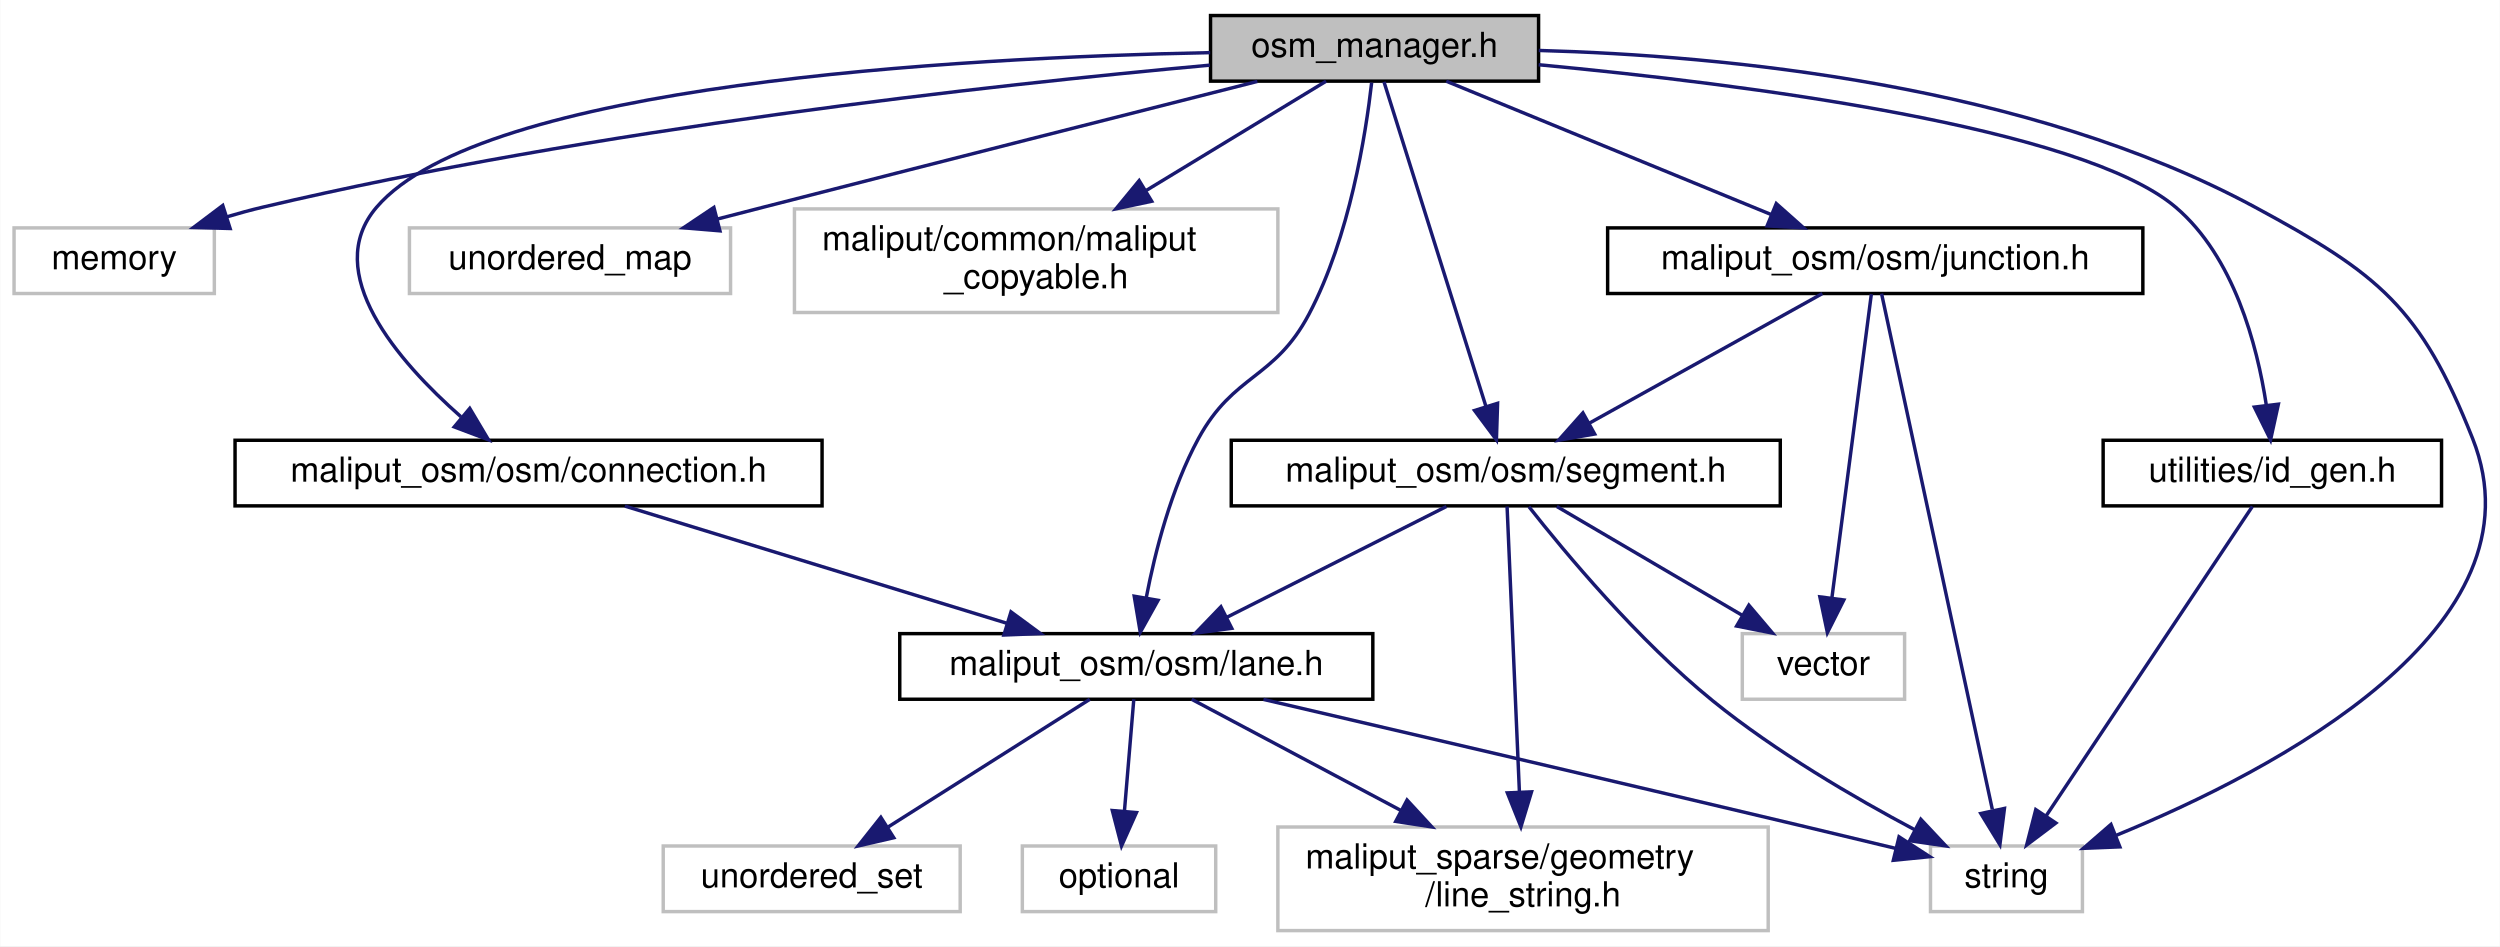
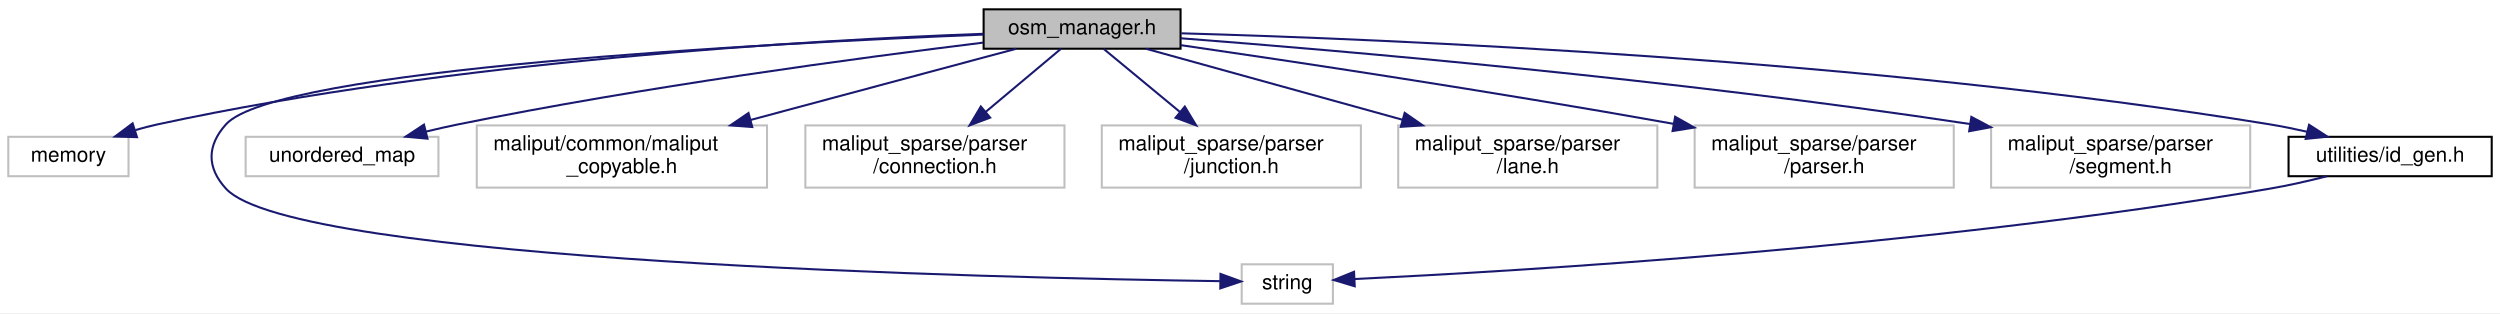
- <svg xmlns="http://www.w3.org/2000/svg" xmlns:xlink="http://www.w3.org/1999/xlink" width="724pt" height="274pt" viewBox="0.00 0.00 723.86 274.00">
-   <g id="graph0" class="graph" transform="scale(1 1) rotate(0) translate(4 270)">
-     <polygon fill="white" stroke="transparent" points="-4,4 -4,-270 719.86,-270 719.86,4 -4,4" />
+ <svg xmlns="http://www.w3.org/2000/svg" xmlns:xlink="http://www.w3.org/1999/xlink" width="1206pt" height="151pt" viewBox="0.00 0.00 1206.00 151.00">
+   <g id="graph0" class="graph" transform="scale(1 1) rotate(0) translate(4 147)">
+     <polygon fill="white" stroke="transparent" points="-4,4 -4,-147 1202,-147 1202,4 -4,4" />
    <g id="node1" class="node">
      <g id="a_node1">
        <a xlink:title=" ">
-           <polygon fill="#bfbfbf" stroke="black" points="346.5,-246.5 346.5,-265.5 441.5,-265.5 441.5,-246.5 346.5,-246.5" />
-           <text text-anchor="middle" x="394" y="-253.5" font-family="Helvetica,sans-Serif" font-size="10.00">osm_manager.h</text>
+           <polygon fill="#bfbfbf" stroke="black" points="470.5,-123.5 470.5,-142.5 565.5,-142.5 565.5,-123.5 470.5,-123.5" />
+           <text text-anchor="middle" x="518" y="-130.5" font-family="Helvetica,sans-Serif" font-size="10.00">osm_manager.h</text>
        </a>
      </g>
    </g>
    <g id="node2" class="node">
      <g id="a_node2">
        <a xlink:title=" ">
-           <polygon fill="white" stroke="#bfbfbf" points="0,-185 0,-204 58,-204 58,-185 0,-185" />
-           <text text-anchor="middle" x="29" y="-192" font-family="Helvetica,sans-Serif" font-size="10.00">memory</text>
+           <polygon fill="white" stroke="#bfbfbf" points="0,-62 0,-81 58,-81 58,-62 0,-62" />
+           <text text-anchor="middle" x="29" y="-69" font-family="Helvetica,sans-Serif" font-size="10.00">memory</text>
        </a>
      </g>
    </g>
    <g id="edge1" class="edge">
-       <path fill="none" stroke="midnightblue" d="M346.29,-251.13C282.98,-245.37 168,-232.68 72,-210 68.6,-209.2 65.09,-208.24 61.6,-207.2" />
-       <polygon fill="midnightblue" stroke="midnightblue" points="62.57,-203.83 51.98,-204.13 60.44,-210.5 62.57,-203.83" />
+       <path fill="none" stroke="midnightblue" d="M470.25,-130.69C388.04,-127.67 214.82,-117.87 72,-87 68.51,-86.24 64.9,-85.3 61.33,-84.26" />
+       <polygon fill="midnightblue" stroke="midnightblue" points="62.09,-80.83 51.5,-81.15 59.97,-87.5 62.09,-80.83" />
    </g>
    <g id="node3" class="node">
      <g id="a_node3">
        <a xlink:title=" ">
-           <polygon fill="white" stroke="#bfbfbf" points="555,-6 555,-25 599,-25 599,-6 555,-6" />
-           <text text-anchor="middle" x="577" y="-13" font-family="Helvetica,sans-Serif" font-size="10.00">string</text>
+           <polygon fill="white" stroke="#bfbfbf" points="595,-0.5 595,-19.5 639,-19.5 639,-0.5 595,-0.5" />
+           <text text-anchor="middle" x="617" y="-7.5" font-family="Helvetica,sans-Serif" font-size="10.00">string</text>
        </a>
      </g>
    </g>
    <g id="edge2" class="edge">
-       <path fill="none" stroke="midnightblue" d="M441.56,-255.39C495.09,-253.92 583.15,-245.58 649,-210 684.96,-190.57 696.94,-181 712,-143 733.71,-88.22 654.98,-46.99 608.61,-28.02" />
-       <polygon fill="midnightblue" stroke="midnightblue" points="609.84,-24.75 599.26,-24.32 607.26,-31.25 609.84,-24.75" />
+       <path fill="none" stroke="midnightblue" d="M470.43,-130.32C367.01,-126.18 129.05,-113.81 105,-87 95.8,-76.74 95.69,-66.16 105,-56 137.41,-20.61 476.86,-12.92 584.47,-11.37" />
+       <polygon fill="midnightblue" stroke="midnightblue" points="584.76,-14.87 594.71,-11.23 584.67,-7.87 584.76,-14.87" />
    </g>
    <g id="node4" class="node">
      <g id="a_node4">
        <a xlink:title=" ">
-           <polygon fill="white" stroke="#bfbfbf" points="114.5,-185 114.5,-204 207.5,-204 207.5,-185 114.5,-185" />
-           <text text-anchor="middle" x="161" y="-192" font-family="Helvetica,sans-Serif" font-size="10.00">unordered_map</text>
+           <polygon fill="white" stroke="#bfbfbf" points="114.5,-62 114.5,-81 207.5,-81 207.5,-62 114.5,-62" />
+           <text text-anchor="middle" x="161" y="-69" font-family="Helvetica,sans-Serif" font-size="10.00">unordered_map</text>
        </a>
      </g>
    </g>
    <g id="edge3" class="edge">
-       <path fill="none" stroke="midnightblue" d="M360.06,-246.42C324.42,-237.4 266.75,-222.77 217,-210 212.67,-208.89 208.15,-207.73 203.64,-206.56" />
-       <polygon fill="midnightblue" stroke="midnightblue" points="204.42,-203.15 193.86,-204.03 202.67,-209.93 204.42,-203.15" />
+       <path fill="none" stroke="midnightblue" d="M470.29,-126.44C410.71,-119.13 305.79,-105.08 217,-87 211.96,-85.97 206.7,-84.78 201.51,-83.52" />
+       <polygon fill="midnightblue" stroke="midnightblue" points="202.22,-80.1 191.67,-81.06 200.52,-86.89 202.22,-80.1" />
    </g>
    <g id="node5" class="node">
      <g id="a_node5">
        <a xlink:title=" ">
-           <polygon fill="white" stroke="#bfbfbf" points="226,-179.5 226,-209.5 366,-209.5 366,-179.5 226,-179.5" />
-           <text text-anchor="start" x="234" y="-197.5" font-family="Helvetica,sans-Serif" font-size="10.00">maliput/common/maliput</text>
-           <text text-anchor="middle" x="296" y="-186.5" font-family="Helvetica,sans-Serif" font-size="10.00">_copyable.h</text>
+           <polygon fill="white" stroke="#bfbfbf" points="226,-56.5 226,-86.5 366,-86.5 366,-56.5 226,-56.5" />
+           <text text-anchor="start" x="234" y="-74.5" font-family="Helvetica,sans-Serif" font-size="10.00">maliput/common/maliput</text>
+           <text text-anchor="middle" x="296" y="-63.5" font-family="Helvetica,sans-Serif" font-size="10.00">_copyable.h</text>
        </a>
      </g>
    </g>
    <g id="edge4" class="edge">
-       <path fill="none" stroke="midnightblue" d="M379.96,-246.48C366.44,-238.27 345.51,-225.56 327.93,-214.88" />
-       <polygon fill="midnightblue" stroke="midnightblue" points="329.46,-211.72 319.1,-209.52 325.83,-217.7 329.46,-211.72" />
+       <path fill="none" stroke="midnightblue" d="M486.19,-123.48C452.89,-114.55 399.76,-100.31 358.1,-89.14" />
+       <polygon fill="midnightblue" stroke="midnightblue" points="358.89,-85.73 348.32,-86.52 357.07,-92.49 358.89,-85.73" />
    </g>
    <g id="node6" class="node">
      <g id="a_node6">
-         <a xlink:href="connection_8h.html" target="_top" xlink:title=" ">
-           <polygon fill="white" stroke="black" points="64,-123.5 64,-142.5 234,-142.5 234,-123.5 64,-123.5" />
-           <text text-anchor="middle" x="149" y="-130.5" font-family="Helvetica,sans-Serif" font-size="10.00">maliput_osm/osm/connection.h</text>
+         <a xlink:title=" ">
+           <polygon fill="white" stroke="#bfbfbf" points="384.5,-56.5 384.5,-86.5 509.5,-86.5 509.5,-56.5 384.5,-56.5" />
+           <text text-anchor="start" x="392.5" y="-74.5" font-family="Helvetica,sans-Serif" font-size="10.00">maliput_sparse/parser</text>
+           <text text-anchor="middle" x="447" y="-63.5" font-family="Helvetica,sans-Serif" font-size="10.00">/connection.h</text>
        </a>
      </g>
    </g>
    <g id="edge5" class="edge">
-       <path fill="none" stroke="midnightblue" d="M346.39,-254.76C272.5,-253.27 135.51,-245.63 105,-210 88.83,-191.12 111.1,-165.46 129.41,-149.32" />
-       <polygon fill="midnightblue" stroke="midnightblue" points="131.97,-151.74 137.39,-142.63 127.48,-146.37 131.97,-151.74" />
+       <path fill="none" stroke="midnightblue" d="M507.83,-123.48C498.39,-115.57 483.97,-103.48 471.54,-93.07" />
+       <polygon fill="midnightblue" stroke="midnightblue" points="473.65,-90.26 463.73,-86.52 469.15,-95.63 473.65,-90.26" />
    </g>
    <g id="node7" class="node">
      <g id="a_node7">
-         <a xlink:href="lane_8h.html" target="_top" xlink:title=" ">
-           <polygon fill="white" stroke="black" points="256.5,-67.5 256.5,-86.5 393.5,-86.5 393.5,-67.5 256.5,-67.5" />
-           <text text-anchor="middle" x="325" y="-74.5" font-family="Helvetica,sans-Serif" font-size="10.00">maliput_osm/osm/lane.h</text>
+         <a xlink:title=" ">
+           <polygon fill="white" stroke="#bfbfbf" points="527.5,-56.5 527.5,-86.5 652.5,-86.5 652.5,-56.5 527.5,-56.5" />
+           <text text-anchor="start" x="535.5" y="-74.5" font-family="Helvetica,sans-Serif" font-size="10.00">maliput_sparse/parser</text>
+           <text text-anchor="middle" x="590" y="-63.5" font-family="Helvetica,sans-Serif" font-size="10.00">/junction.h</text>
        </a>
      </g>
    </g>
-     <g id="edge19" class="edge">
-       <path fill="none" stroke="midnightblue" d="M393.16,-246.08C391.49,-231.35 386.81,-201.37 375,-179 365,-160.07 353.23,-161.8 343,-143 335.13,-128.54 330.47,-110.35 327.88,-96.89" />
-       <polygon fill="midnightblue" stroke="midnightblue" points="331.3,-96.15 326.15,-86.89 324.4,-97.34 331.3,-96.15" />
-     </g>
-     <g id="node11" class="node">
-       <g id="a_node11">
-         <a xlink:href="junction_8h.html" target="_top" xlink:title=" ">
-           <polygon fill="white" stroke="black" points="461.5,-185 461.5,-204 616.5,-204 616.5,-185 461.5,-185" />
-           <text text-anchor="middle" x="539" y="-192" font-family="Helvetica,sans-Serif" font-size="10.00">maliput_osm/osm/junction.h</text>
-         </a>
-       </g>
-     </g>
-     <g id="edge11" class="edge">
-       <path fill="none" stroke="midnightblue" d="M414.77,-246.48C439.43,-236.36 480.75,-219.4 508.9,-207.85" />
-       <polygon fill="midnightblue" stroke="midnightblue" points="510.34,-211.04 518.26,-204.01 507.68,-204.57 510.34,-211.04" />
-     </g>
-     <g id="node13" class="node">
-       <g id="a_node13">
-         <a xlink:href="segment_8h.html" target="_top" xlink:title=" ">
-           <polygon fill="white" stroke="black" points="352.5,-123.5 352.5,-142.5 511.5,-142.5 511.5,-123.5 352.5,-123.5" />
-           <text text-anchor="middle" x="432" y="-130.5" font-family="Helvetica,sans-Serif" font-size="10.00">maliput_osm/osm/segment.h</text>
-         </a>
-       </g>
-     </g>
-     <g id="edge20" class="edge">
-       <path fill="none" stroke="midnightblue" d="M396.73,-246.3C402.9,-226.68 417.98,-178.64 426.29,-152.19" />
-       <polygon fill="midnightblue" stroke="midnightblue" points="429.63,-153.21 429.29,-142.62 422.96,-151.12 429.63,-153.21" />
-     </g>
-     <g id="node14" class="node">
-       <g id="a_node14">
-         <a xlink:href="id__gen_8h.html" target="_top" xlink:title=" ">
-           <polygon fill="white" stroke="black" points="605,-123.5 605,-142.5 703,-142.5 703,-123.5 605,-123.5" />
-           <text text-anchor="middle" x="654" y="-130.5" font-family="Helvetica,sans-Serif" font-size="10.00">utilities/id_gen.h</text>
-         </a>
-       </g>
-     </g>
-     <g id="edge21" class="edge">
-       <path fill="none" stroke="midnightblue" d="M441.53,-251.25C501.12,-245.64 598.77,-233.16 626,-210 642.87,-195.65 649.58,-170.19 652.25,-152.72" />
-       <polygon fill="midnightblue" stroke="midnightblue" points="655.75,-152.95 653.48,-142.6 648.8,-152.1 655.75,-152.95" />
-     </g>
    <g id="edge6" class="edge">
-       <path fill="none" stroke="midnightblue" d="M176.89,-123.44C206.75,-114.28 254.31,-99.69 287.46,-89.52" />
-       <polygon fill="midnightblue" stroke="midnightblue" points="288.71,-92.8 297.24,-86.52 286.66,-86.1 288.71,-92.8" />
-     </g>
-     <g id="edge8" class="edge">
-       <path fill="none" stroke="midnightblue" d="M361.83,-67.45C400.49,-58.45 463.04,-43.84 517,-31 526.09,-28.84 535.95,-26.46 545,-24.28" />
-       <polygon fill="midnightblue" stroke="midnightblue" points="545.89,-27.66 554.78,-21.91 544.24,-20.86 545.89,-27.66" />
+       <path fill="none" stroke="midnightblue" d="M528.32,-123.48C537.88,-115.57 552.51,-103.48 565.11,-93.07" />
+       <polygon fill="midnightblue" stroke="midnightblue" points="567.55,-95.59 573.03,-86.52 563.09,-90.2 567.55,-95.59" />
    </g>
    <g id="node8" class="node">
      <g id="a_node8">
        <a xlink:title=" ">
-           <polygon fill="white" stroke="#bfbfbf" points="292,-6 292,-25 348,-25 348,-6 292,-6" />
-           <text text-anchor="middle" x="320" y="-13" font-family="Helvetica,sans-Serif" font-size="10.00">optional</text>
+           <polygon fill="white" stroke="#bfbfbf" points="670.5,-56.5 670.5,-86.5 795.5,-86.5 795.5,-56.5 670.5,-56.5" />
+           <text text-anchor="start" x="678.5" y="-74.5" font-family="Helvetica,sans-Serif" font-size="10.00">maliput_sparse/parser</text>
+           <text text-anchor="middle" x="733" y="-63.5" font-family="Helvetica,sans-Serif" font-size="10.00">/lane.h</text>
        </a>
      </g>
    </g>
    <g id="edge7" class="edge">
-       <path fill="none" stroke="midnightblue" d="M324.28,-67.48C323.58,-59.08 322.48,-45.98 321.57,-35.16" />
-       <polygon fill="midnightblue" stroke="midnightblue" points="325.04,-34.68 320.72,-25.01 318.06,-35.27 325.04,-34.68" />
+       <path fill="none" stroke="midnightblue" d="M548.8,-123.48C580.98,-114.57 632.3,-100.37 672.6,-89.22" />
+       <polygon fill="midnightblue" stroke="midnightblue" points="673.62,-92.56 682.33,-86.52 671.76,-85.82 673.62,-92.56" />
    </g>
    <g id="node9" class="node">
      <g id="a_node9">
        <a xlink:title=" ">
-           <polygon fill="white" stroke="#bfbfbf" points="188,-6 188,-25 274,-25 274,-6 188,-6" />
-           <text text-anchor="middle" x="231" y="-13" font-family="Helvetica,sans-Serif" font-size="10.00">unordered_set</text>
+           <polygon fill="white" stroke="#bfbfbf" points="813.5,-56.5 813.5,-86.5 938.5,-86.5 938.5,-56.5 813.5,-56.5" />
+           <text text-anchor="start" x="821.5" y="-74.5" font-family="Helvetica,sans-Serif" font-size="10.00">maliput_sparse/parser</text>
+           <text text-anchor="middle" x="876" y="-63.5" font-family="Helvetica,sans-Serif" font-size="10.00">/parser.h</text>
+         </a>
+       </g>
+     </g>
+     <g id="edge8" class="edge">
+       <path fill="none" stroke="midnightblue" d="M565.59,-125.22C620.56,-117.24 713.94,-103.22 803.28,-87.27" />
+       <polygon fill="midnightblue" stroke="midnightblue" points="804.09,-90.68 813.31,-85.47 802.85,-83.79 804.09,-90.68" />
+     </g>
+     <g id="node10" class="node">
+       <g id="a_node10">
+         <a xlink:title=" ">
+           <polygon fill="white" stroke="#bfbfbf" points="956.5,-56.5 956.5,-86.5 1081.5,-86.5 1081.5,-56.5 956.5,-56.5" />
+           <text text-anchor="start" x="964.5" y="-74.5" font-family="Helvetica,sans-Serif" font-size="10.00">maliput_sparse/parser</text>
+           <text text-anchor="middle" x="1019" y="-63.5" font-family="Helvetica,sans-Serif" font-size="10.00">/segment.h</text>
        </a>
      </g>
    </g>
    <g id="edge9" class="edge">
-       <path fill="none" stroke="midnightblue" d="M311.53,-67.48C296.32,-57.84 271.31,-42.02 253.2,-30.55" />
-       <polygon fill="midnightblue" stroke="midnightblue" points="254.76,-27.4 244.44,-25.01 251.02,-33.31 254.76,-27.4" />
+       <path fill="none" stroke="midnightblue" d="M565.6,-128.54C643.32,-122.56 802.47,-108.92 946.44,-87.15" />
+       <polygon fill="midnightblue" stroke="midnightblue" points="946.98,-90.61 956.34,-85.64 945.93,-83.69 946.98,-90.61" />
    </g>
-     <g id="node10" class="node">
-       <g id="a_node10">
-         <a xlink:title=" ">
-           <polygon fill="white" stroke="#bfbfbf" points="366,-0.5 366,-30.5 508,-30.5 508,-0.5 366,-0.5" />
-           <text text-anchor="start" x="374" y="-18.5" font-family="Helvetica,sans-Serif" font-size="10.00">maliput_sparse/geometry</text>
-           <text text-anchor="middle" x="437" y="-7.5" font-family="Helvetica,sans-Serif" font-size="10.00">/line_string.h</text>
+     <g id="node11" class="node">
+       <g id="a_node11">
+         <a xlink:href="id__gen_8h.html" target="_top" xlink:title=" ">
+           <polygon fill="white" stroke="black" points="1100,-62 1100,-81 1198,-81 1198,-62 1100,-62" />
+           <text text-anchor="middle" x="1149" y="-69" font-family="Helvetica,sans-Serif" font-size="10.00">utilities/id_gen.h</text>
        </a>
      </g>
    </g>
    <g id="edge10" class="edge">
-       <path fill="none" stroke="midnightblue" d="M341.05,-67.48C356.78,-59.12 381.3,-46.09 401.61,-35.3" />
-       <polygon fill="midnightblue" stroke="midnightblue" points="403.41,-38.31 410.6,-30.52 400.13,-32.12 403.41,-38.31" />
+       <path fill="none" stroke="midnightblue" d="M565.86,-130.93C664.64,-128.14 897.97,-118.48 1091,-87 1096.84,-86.05 1102.96,-84.8 1108.94,-83.44" />
+       <polygon fill="midnightblue" stroke="midnightblue" points="1109.89,-86.81 1118.8,-81.06 1108.25,-80 1109.89,-86.81" />
    </g>
-     <g id="edge12" class="edge">
-       <path fill="none" stroke="midnightblue" d="M540.83,-184.96C546.64,-157.93 564.71,-73.74 572.9,-35.61" />
-       <polygon fill="midnightblue" stroke="midnightblue" points="576.42,-35.88 575.1,-25.37 569.57,-34.41 576.42,-35.88" />
-     </g>
-     <g id="node12" class="node">
-       <g id="a_node12">
-         <a xlink:title=" ">
-           <polygon fill="white" stroke="#bfbfbf" points="500.5,-67.5 500.5,-86.5 547.5,-86.5 547.5,-67.5 500.5,-67.5" />
-           <text text-anchor="middle" x="524" y="-74.5" font-family="Helvetica,sans-Serif" font-size="10.00">vector</text>
-         </a>
-       </g>
-     </g>
-     <g id="edge13" class="edge">
-       <path fill="none" stroke="midnightblue" d="M537.87,-184.82C535.46,-166.26 529.76,-122.34 526.46,-96.97" />
-       <polygon fill="midnightblue" stroke="midnightblue" points="529.9,-96.25 525.14,-86.78 522.96,-97.15 529.9,-96.25" />
-     </g>
-     <g id="edge14" class="edge">
-       <path fill="none" stroke="midnightblue" d="M523.67,-184.98C506.03,-175.17 476.84,-158.93 456.14,-147.42" />
-       <polygon fill="midnightblue" stroke="midnightblue" points="457.74,-144.31 447.3,-142.51 454.34,-150.43 457.74,-144.31" />
-     </g>
-     <g id="edge15" class="edge">
-       <path fill="none" stroke="midnightblue" d="M438.7,-123.26C449.12,-110.02 470.28,-84.59 492,-67 510.12,-52.32 532.94,-39 550.38,-29.73" />
-       <polygon fill="midnightblue" stroke="midnightblue" points="552.19,-32.74 559.44,-25.02 548.96,-26.53 552.19,-32.74" />
-     </g>
-     <g id="edge18" class="edge">
-       <path fill="none" stroke="midnightblue" d="M414.81,-123.32C397.65,-114.66 371.05,-101.24 351.25,-91.25" />
-       <polygon fill="midnightblue" stroke="midnightblue" points="352.65,-88.04 342.15,-86.65 349.5,-94.28 352.65,-88.04" />
-     </g>
-     <g id="edge17" class="edge">
-       <path fill="none" stroke="midnightblue" d="M432.38,-123.32C433.13,-105.97 434.84,-66.46 435.95,-40.66" />
-       <polygon fill="midnightblue" stroke="midnightblue" points="439.46,-40.69 436.39,-30.55 432.46,-40.38 439.46,-40.69" />
-     </g>
-     <g id="edge16" class="edge">
-       <path fill="none" stroke="midnightblue" d="M446.78,-123.32C461.27,-114.82 483.57,-101.73 500.49,-91.8" />
-       <polygon fill="midnightblue" stroke="midnightblue" points="502.4,-94.74 509.26,-86.65 498.86,-88.7 502.4,-94.74" />
-     </g>
-     <g id="edge22" class="edge">
-       <path fill="none" stroke="midnightblue" d="M648.21,-123.32C635.56,-104.34 605.23,-58.85 588.53,-33.79" />
-       <polygon fill="midnightblue" stroke="midnightblue" points="591.31,-31.66 582.85,-25.28 585.49,-35.54 591.31,-31.66" />
+     <g id="edge11" class="edge">
+       <path fill="none" stroke="midnightblue" d="M1118.48,-61.96C1109.67,-59.74 1100,-57.54 1091,-56 926.43,-27.78 726.45,-16.08 649.41,-12.4" />
+       <polygon fill="midnightblue" stroke="midnightblue" points="649.52,-8.9 639.37,-11.93 649.19,-15.89 649.52,-8.9" />
    </g>
  </g>
</svg>
